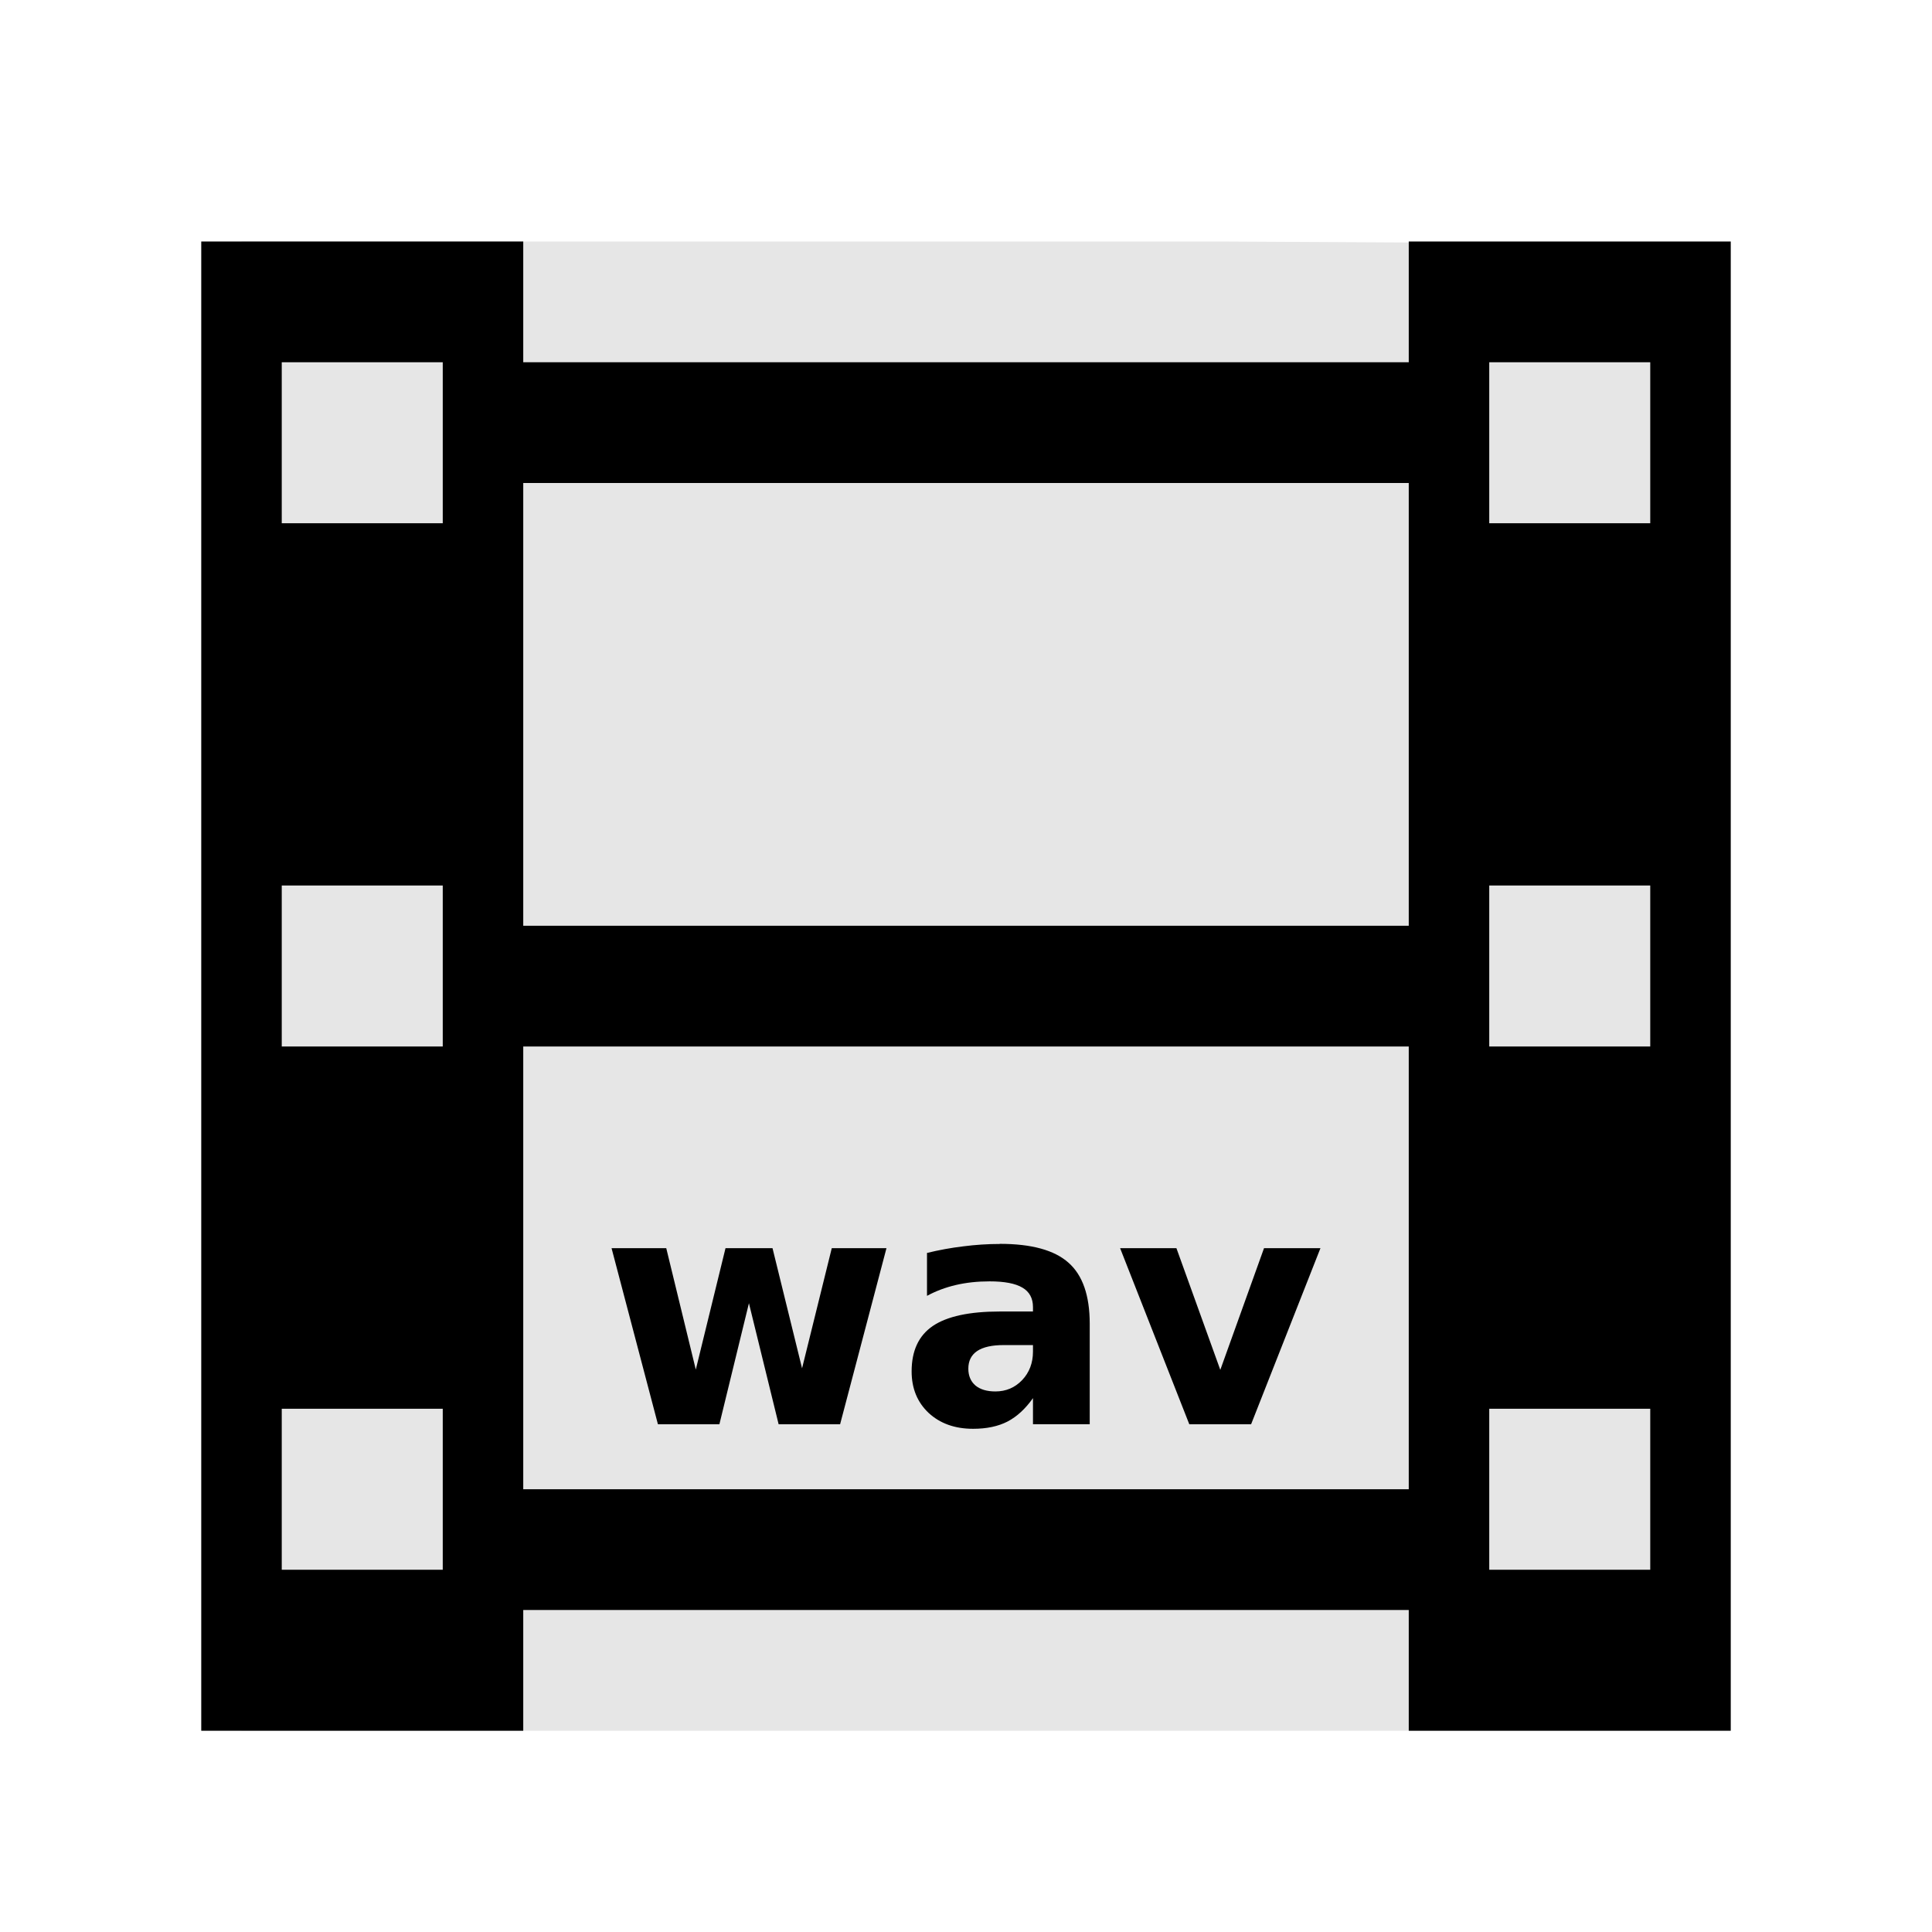
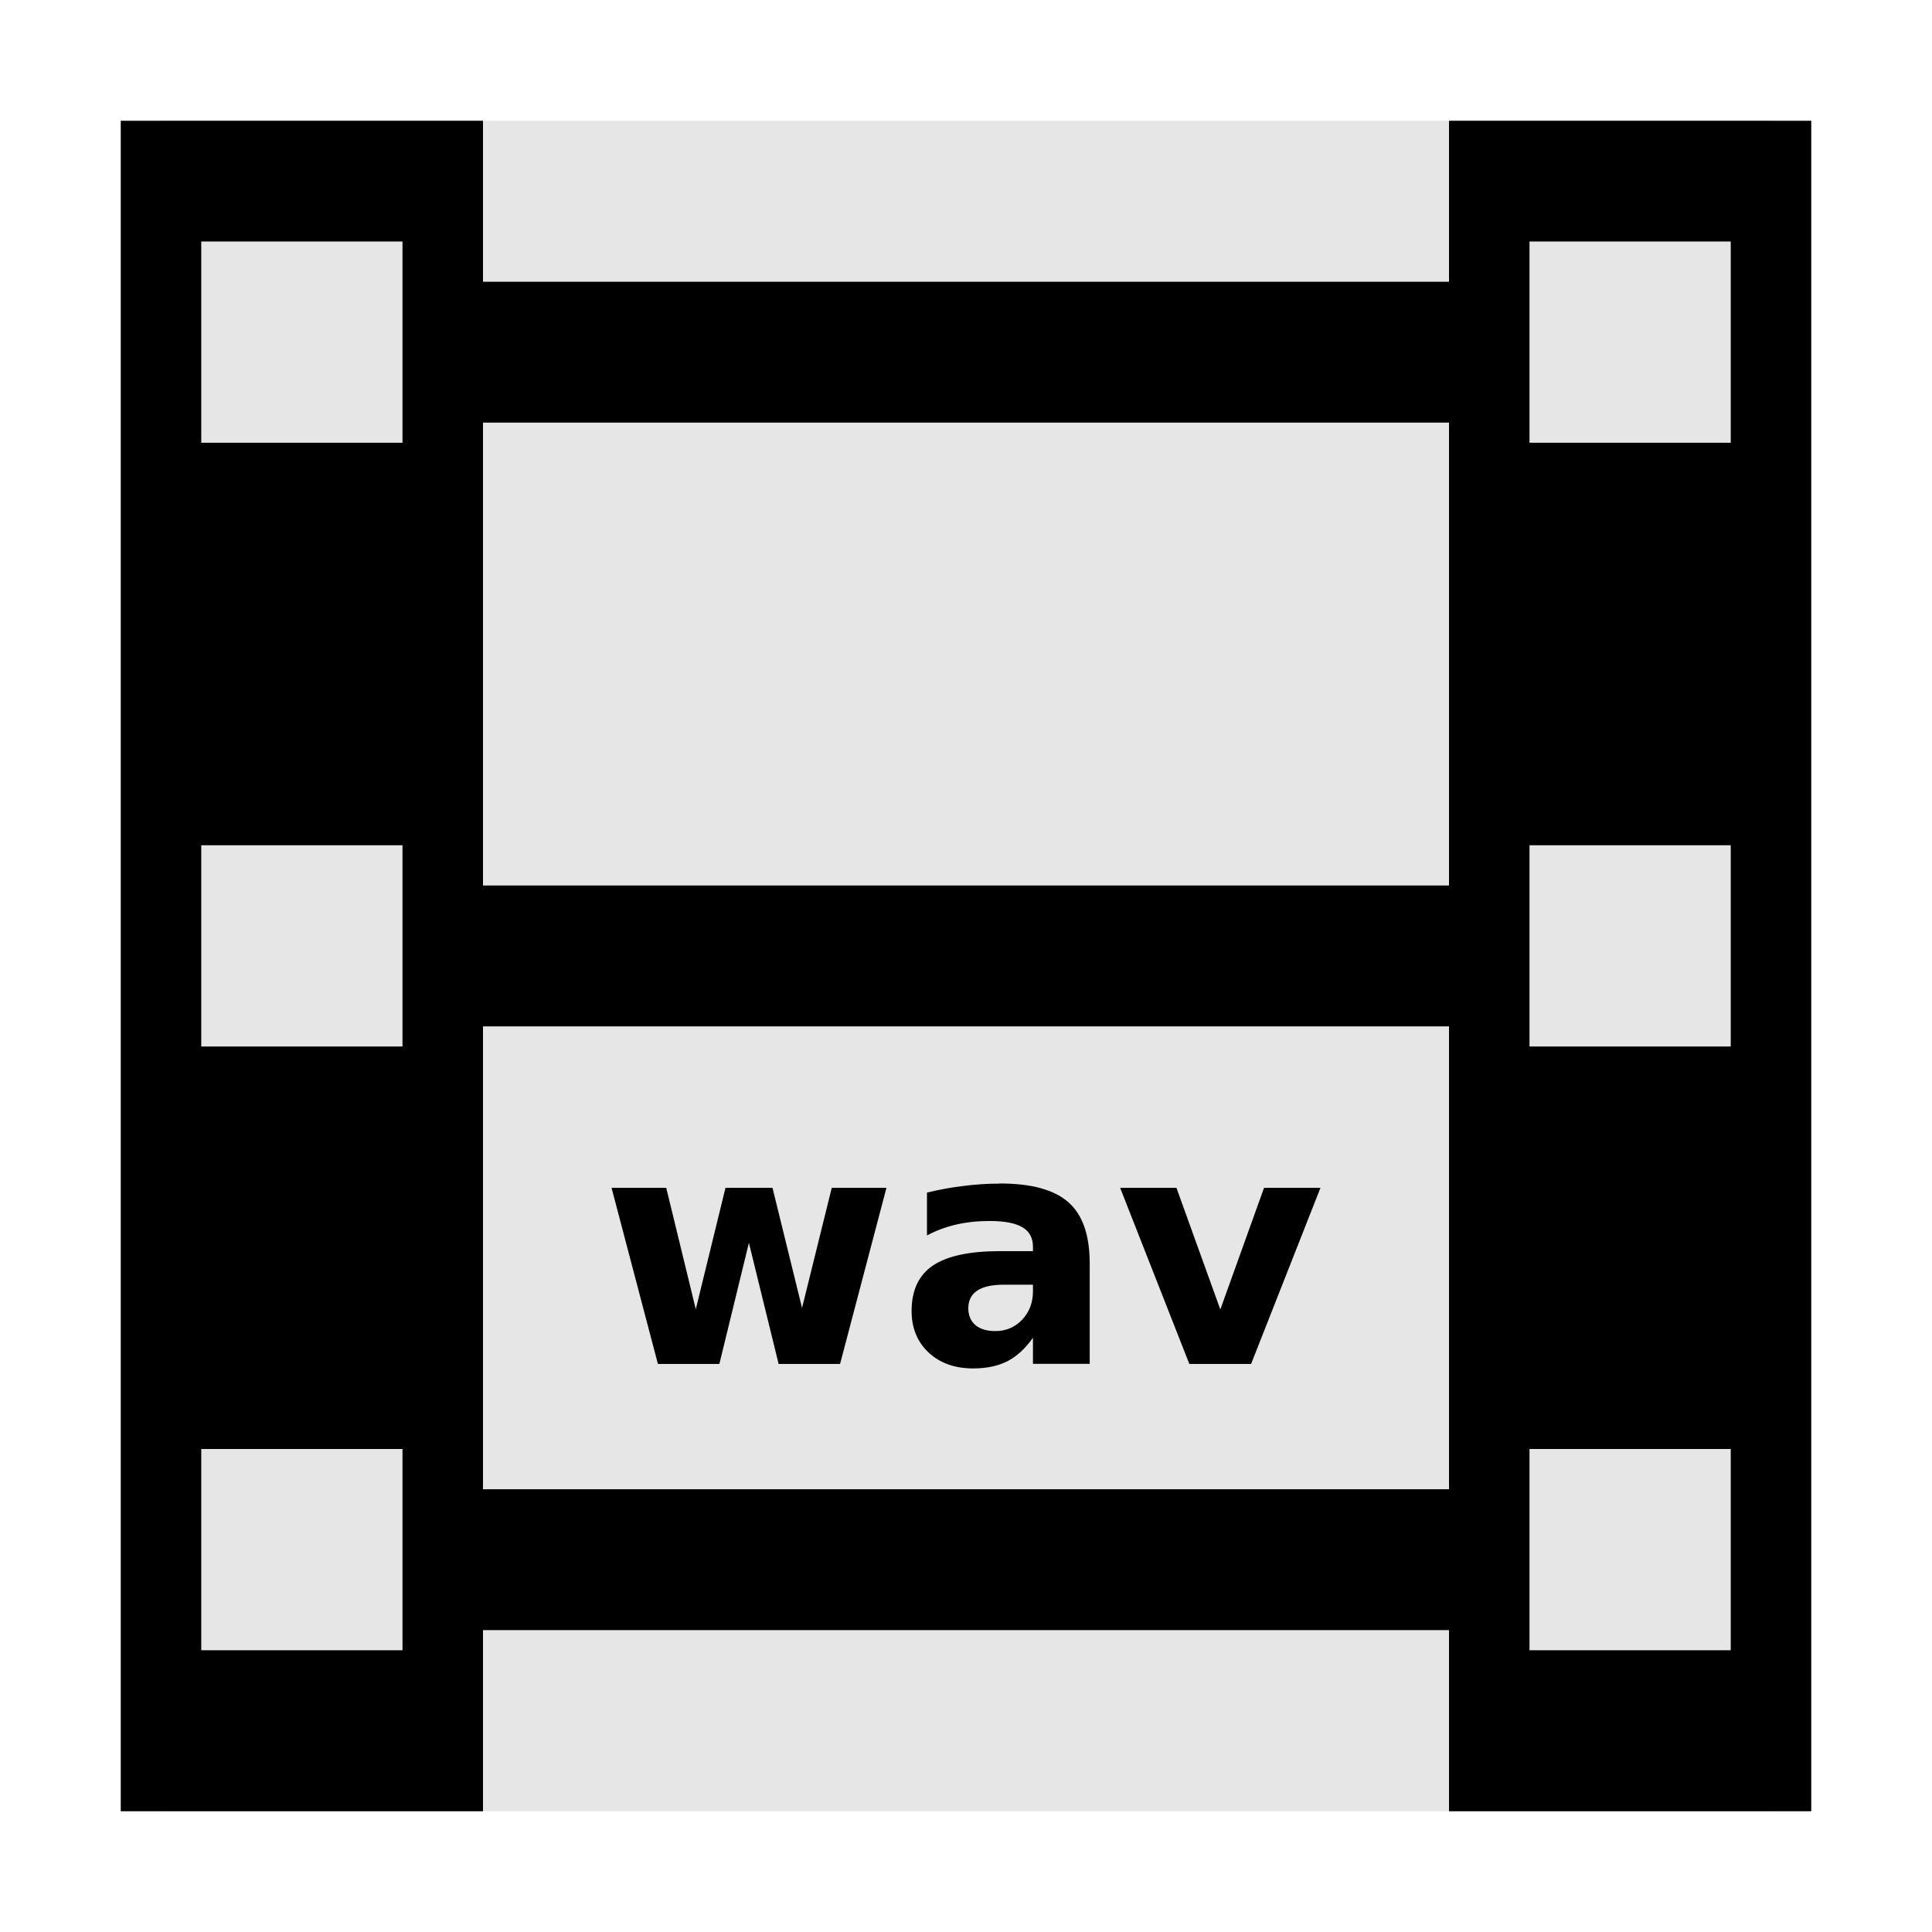
<svg xmlns="http://www.w3.org/2000/svg" width="48" version="1.1" height="48">
-   <path style="fill:#e6e6e6;stroke-width:1.052" id="path3756" d="m 6,6 v 37 h 36 l -.151,-36.937 -11.557,-.063 Z " />
-   <g style="stroke:none;line-height:125%">
-     <path style="fill-rule:evenodd;stroke-width:1.087" id="rect2988" d="m 5,6 v 37 h 8 v -3 h 22 v 3 h 8 v -37 h -8 v 3 h -22 v -3 h -8 z  m 2,3 h 4 v 4 h -4 v -4 z  m 30,0 h 4 v 4 h -4 v -4 z  m -24,3 h 22 v 11 h -22 v -11 z  m -6,10 h 4 v 4 h -4 v -4 z  m 30,0 h 4 v 4 h -4 v -4 z  m -24,4 h 22 v 11 h -22 v -11 z  m -6,9 h 4 v 4 h -4 v -4 z  m 30,0 h 4 v 4 h -4 v -4 z " />
-     <path id="path4148" d="m 15.194,31.011 h 1.359 l .734,3.016 .738,-3.016 h 1.168 l .734,2.984 .738,-2.984 h 1.359 l -1.152,4.375 h -1.527 l -.738,-3.008 -.734,3.008 h -1.527 l -1.152,-4.375 z " />
-     <path id="path4150" d="m 24.839,30.906 c -0.302,0 -0.604,0.02 -0.906,0.059 -0.302,0.036 -0.603,0.091 -0.902,0.164 v 1.066 c 0.221,-0.12 0.461,-0.21 0.719,-0.27 0.258,-0.06 0.536,-0.09 0.836,-0.09 0.37,0 0.642,0.052 0.816,0.156 0.174,0.102 0.262,0.263 0.262,0.484 v 0.109 h -0.824 c -0.755,0 -1.31,0.12 -1.664,0.359 -0.352,0.24 -0.527,0.616 -0.527,1.129 0,0.422 0.141,0.766 0.422,1.031 0.284,0.263 0.652,0.395 1.105,0.395 0.336,0 0.621,-0.06 0.855,-0.18 0.234,-0.122 0.445,-0.316 0.633,-0.582 v 0.648 h 1.41 v -2.496 c 0,-0.701 -0.176,-1.206 -0.527,-1.516 -0.349,-0.312 -0.918,-0.469 -1.707,-0.469 z  m .098,2.512 h 0.727 v 0.16 c 0,0.284 -0.09,0.521 -0.27,0.711 -0.18,0.188 -0.401,0.281 -0.664,0.281 -0.211,0 -0.376,-0.049 -0.496,-0.148 -0.117,-0.102 -0.176,-0.241 -0.176,-0.418 0,-0.193 0.073,-0.339 0.219,-0.438 0.148,-0.099 0.368,-0.148 0.66,-0.148 z " />
-     <path id="path4152" d="m 27.83,31.011 h 1.398 l 1.09,3.023 1.086,-3.023 h 1.402 l -1.723,4.375 h -1.535 l -1.719,-4.375 z " />
+   <g style="fill-rule:evenodd;stroke:none" id="g10">
+     <rect width="40" x="4" y="3" height="42" style="fill:#e6e6e6" id="rect867" />
+     <g id="g854">
+       <path id="rect2988" d="m 10.737,7 h 26.526 v 3.5 H 10.737 Z" />
+       <path id="rect2990" d="m 10.737,37 h 26.526 v 3.5 H 10.737 Z" />
+       <g id="g7">
+         <path id="path841" d="m 3,3 v 42 h 9 V 3 Z m 2,3 h 5 v 5 H 5 Z m 0,15 h 5 v 5 H 5 Z m 0,15 h 5 v 5 H 5 Z" />
+         <path id="path833" d="m 36,3 v 42 h 9 V 3 Z m 2,3 h 5 v 5 h -5 z m 0,15 h 5 v 5 h -5 z m 0,15 h 5 v 5 h -5 z" />
+       </g>
+       <path id="path4511" d="m 10.737,22 h 26.526 v 3.5 H 10.737 Z" />
+     </g>
+   </g>
+   <g style="stroke:none" id="g1168" transform="translate(76.63751,1.750251)">
+     <path id="path4148" d="m -61.444,27.761 h 1.359 l .734,3.016 .738,-3.016 h 1.168 l .734,2.984 .738,-2.984 h 1.359 l -1.152,4.375 h -1.527 l -.738,-3.008 -.734,3.008 h -1.527 l -1.152,-4.375 z " />
+     <path id="path4150" d="m -51.799,27.656 c -0.302,0 -0.604,0.02 -0.906,0.059 -0.302,0.036 -0.603,0.091 -0.902,0.164 v 1.066 c 0.221,-0.12 0.461,-0.21 0.719,-0.27 0.258,-0.06 0.536,-0.09 0.836,-0.09 0.37,0 0.642,0.052 0.816,0.156 0.174,0.102 0.262,0.263 0.262,0.484 v 0.109 h -0.824 c -0.755,0 -1.31,0.12 -1.664,0.359 -0.352,0.24 -0.527,0.616 -0.527,1.129 0,0.422 0.141,0.766 0.422,1.031 0.284,0.263 0.652,0.395 1.105,0.395 0.336,0 0.621,-0.06 0.855,-0.18 0.234,-0.122 0.445,-0.316 0.633,-0.582 v 0.648 h 1.41 v -2.496 c 0,-0.701 -0.176,-1.206 -0.527,-1.516 -0.349,-0.312 -0.918,-0.469 -1.707,-0.469 z  m .098,2.512 h 0.727 v 0.16 c 0,0.284 -0.09,0.521 -0.27,0.711 -0.18,0.188 -0.401,0.281 -0.664,0.281 -0.211,0 -0.376,-0.049 -0.496,-0.148 -0.117,-0.102 -0.176,-0.241 -0.176,-0.418 0,-0.193 0.073,-0.339 0.219,-0.438 0.148,-0.099 0.368,-0.148 0.66,-0.148 z " />
+     <path id="path4152" d="m -48.807,27.761 h 1.398 l 1.09,3.023 1.086,-3.023 h 1.402 l -1.723,4.375 h -1.535 l -1.719,-4.375 z " />
  </g>
</svg>
